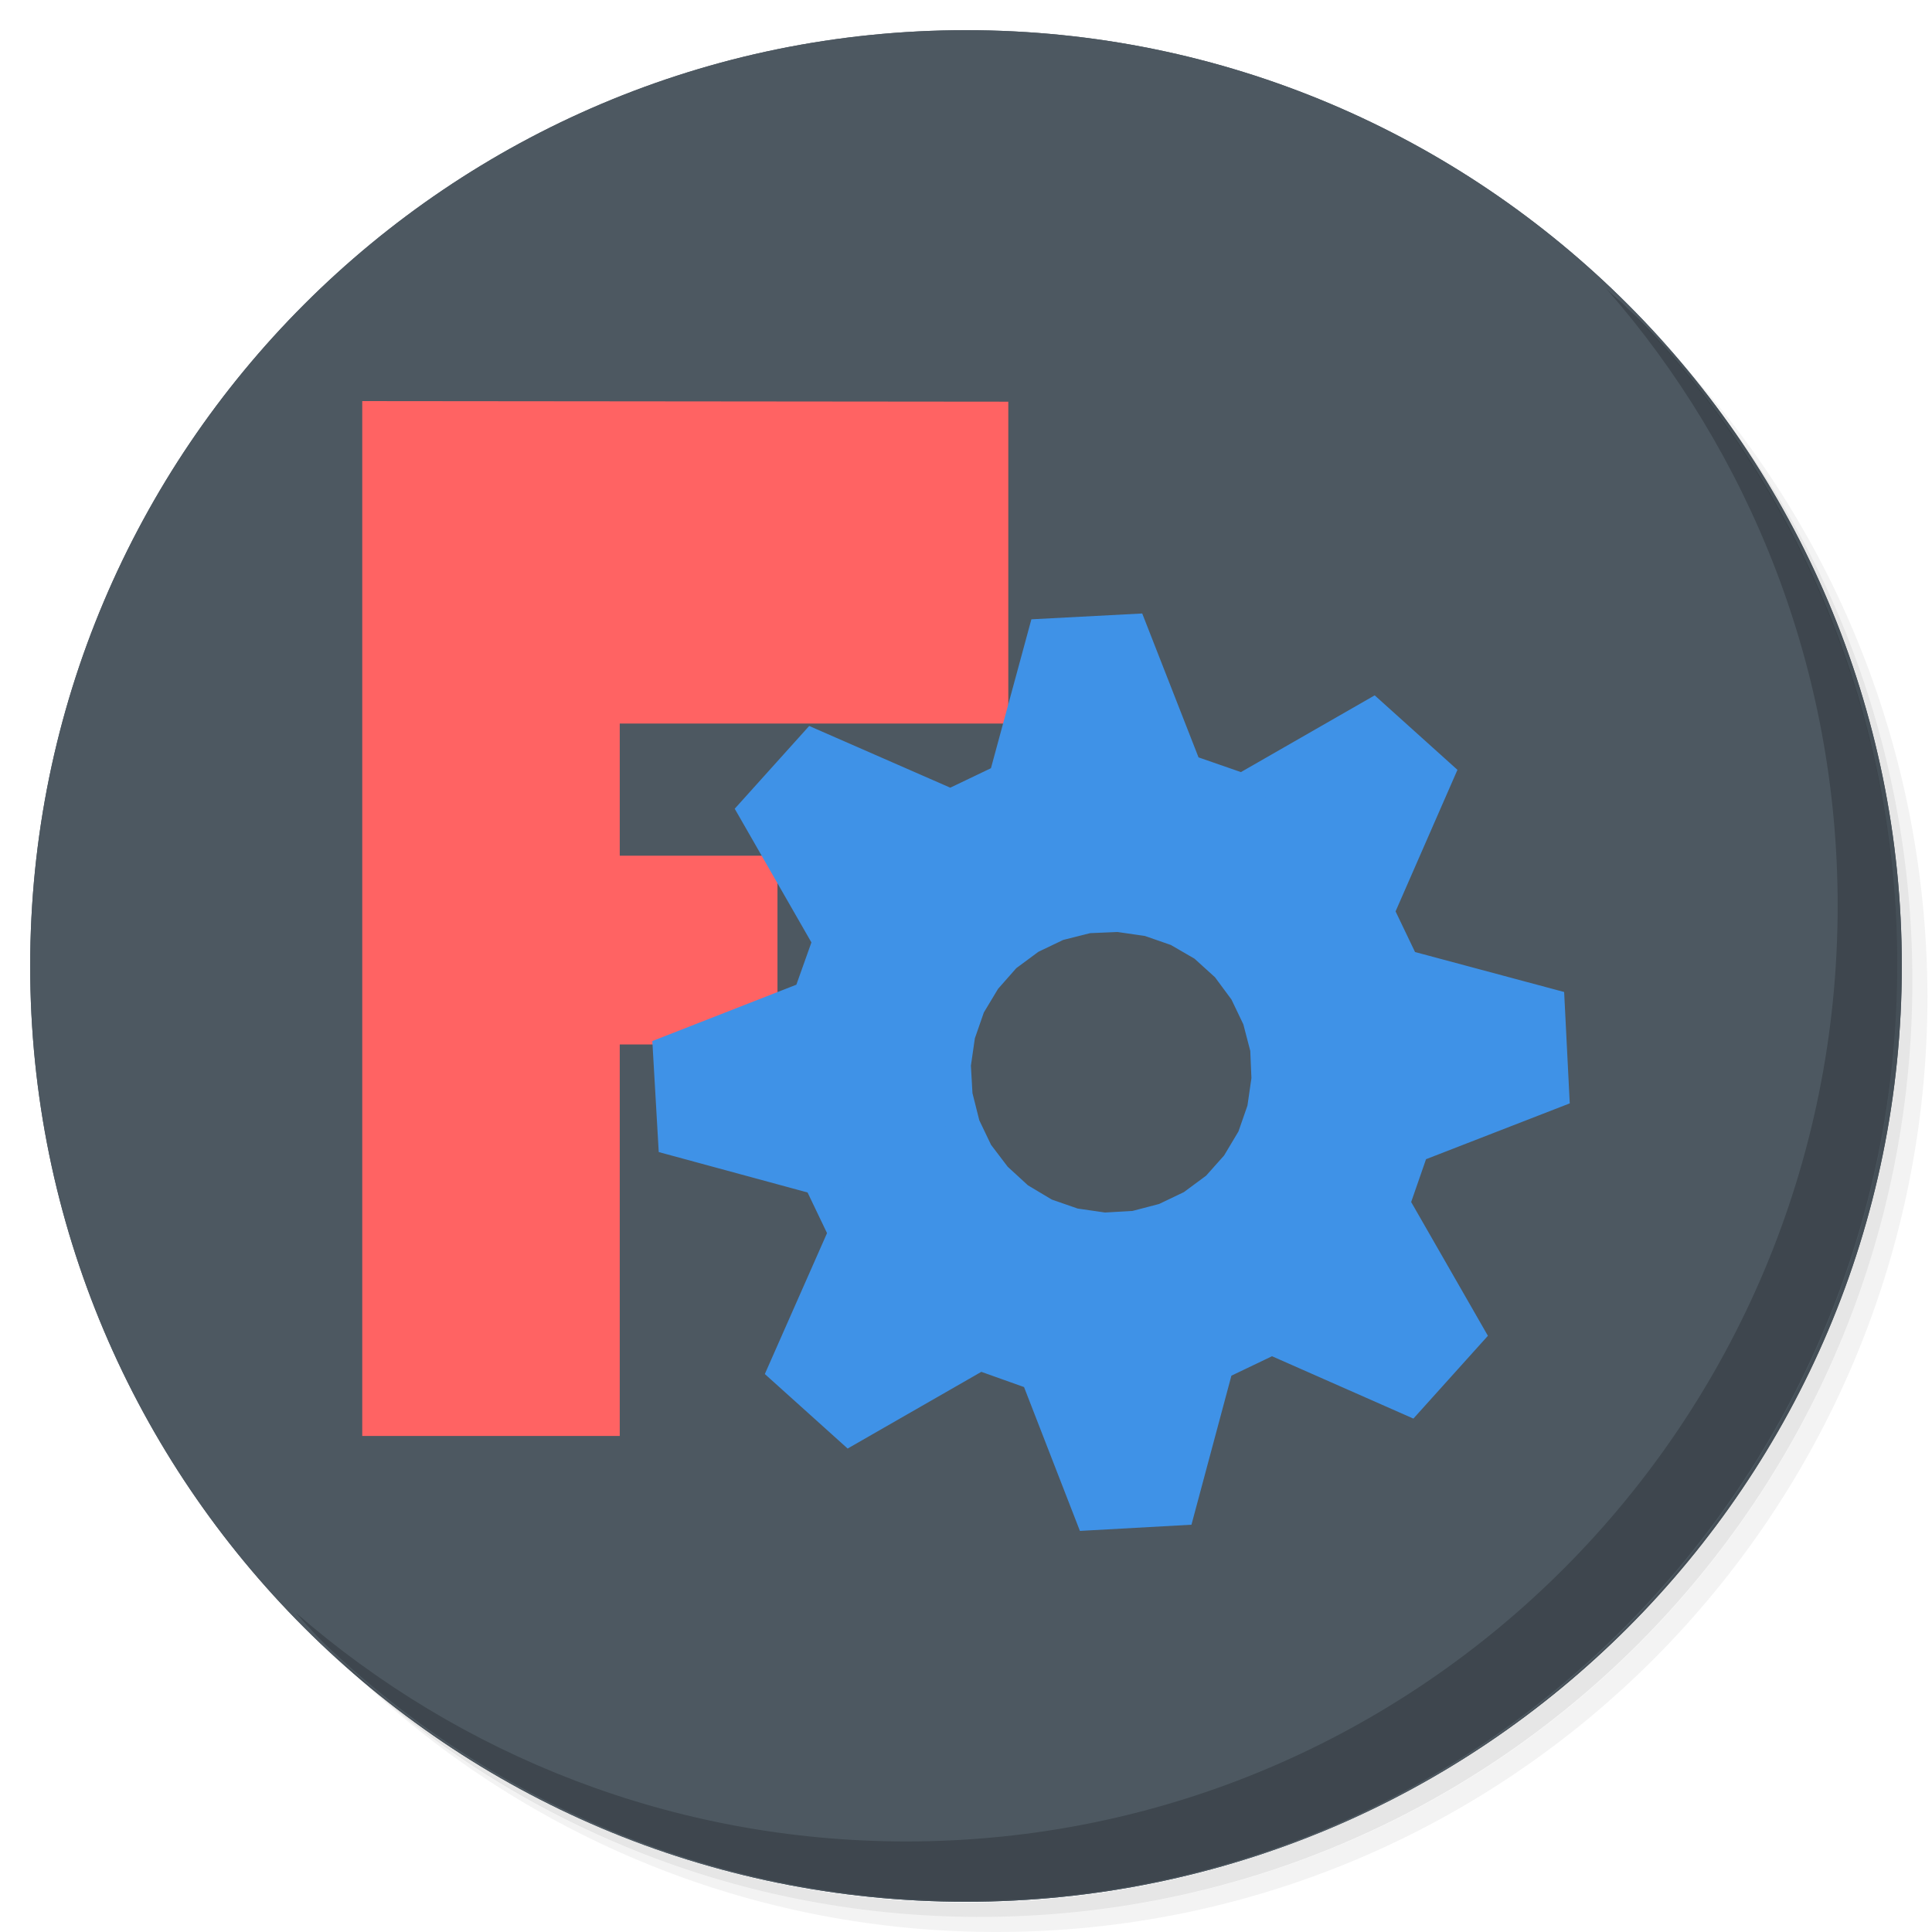
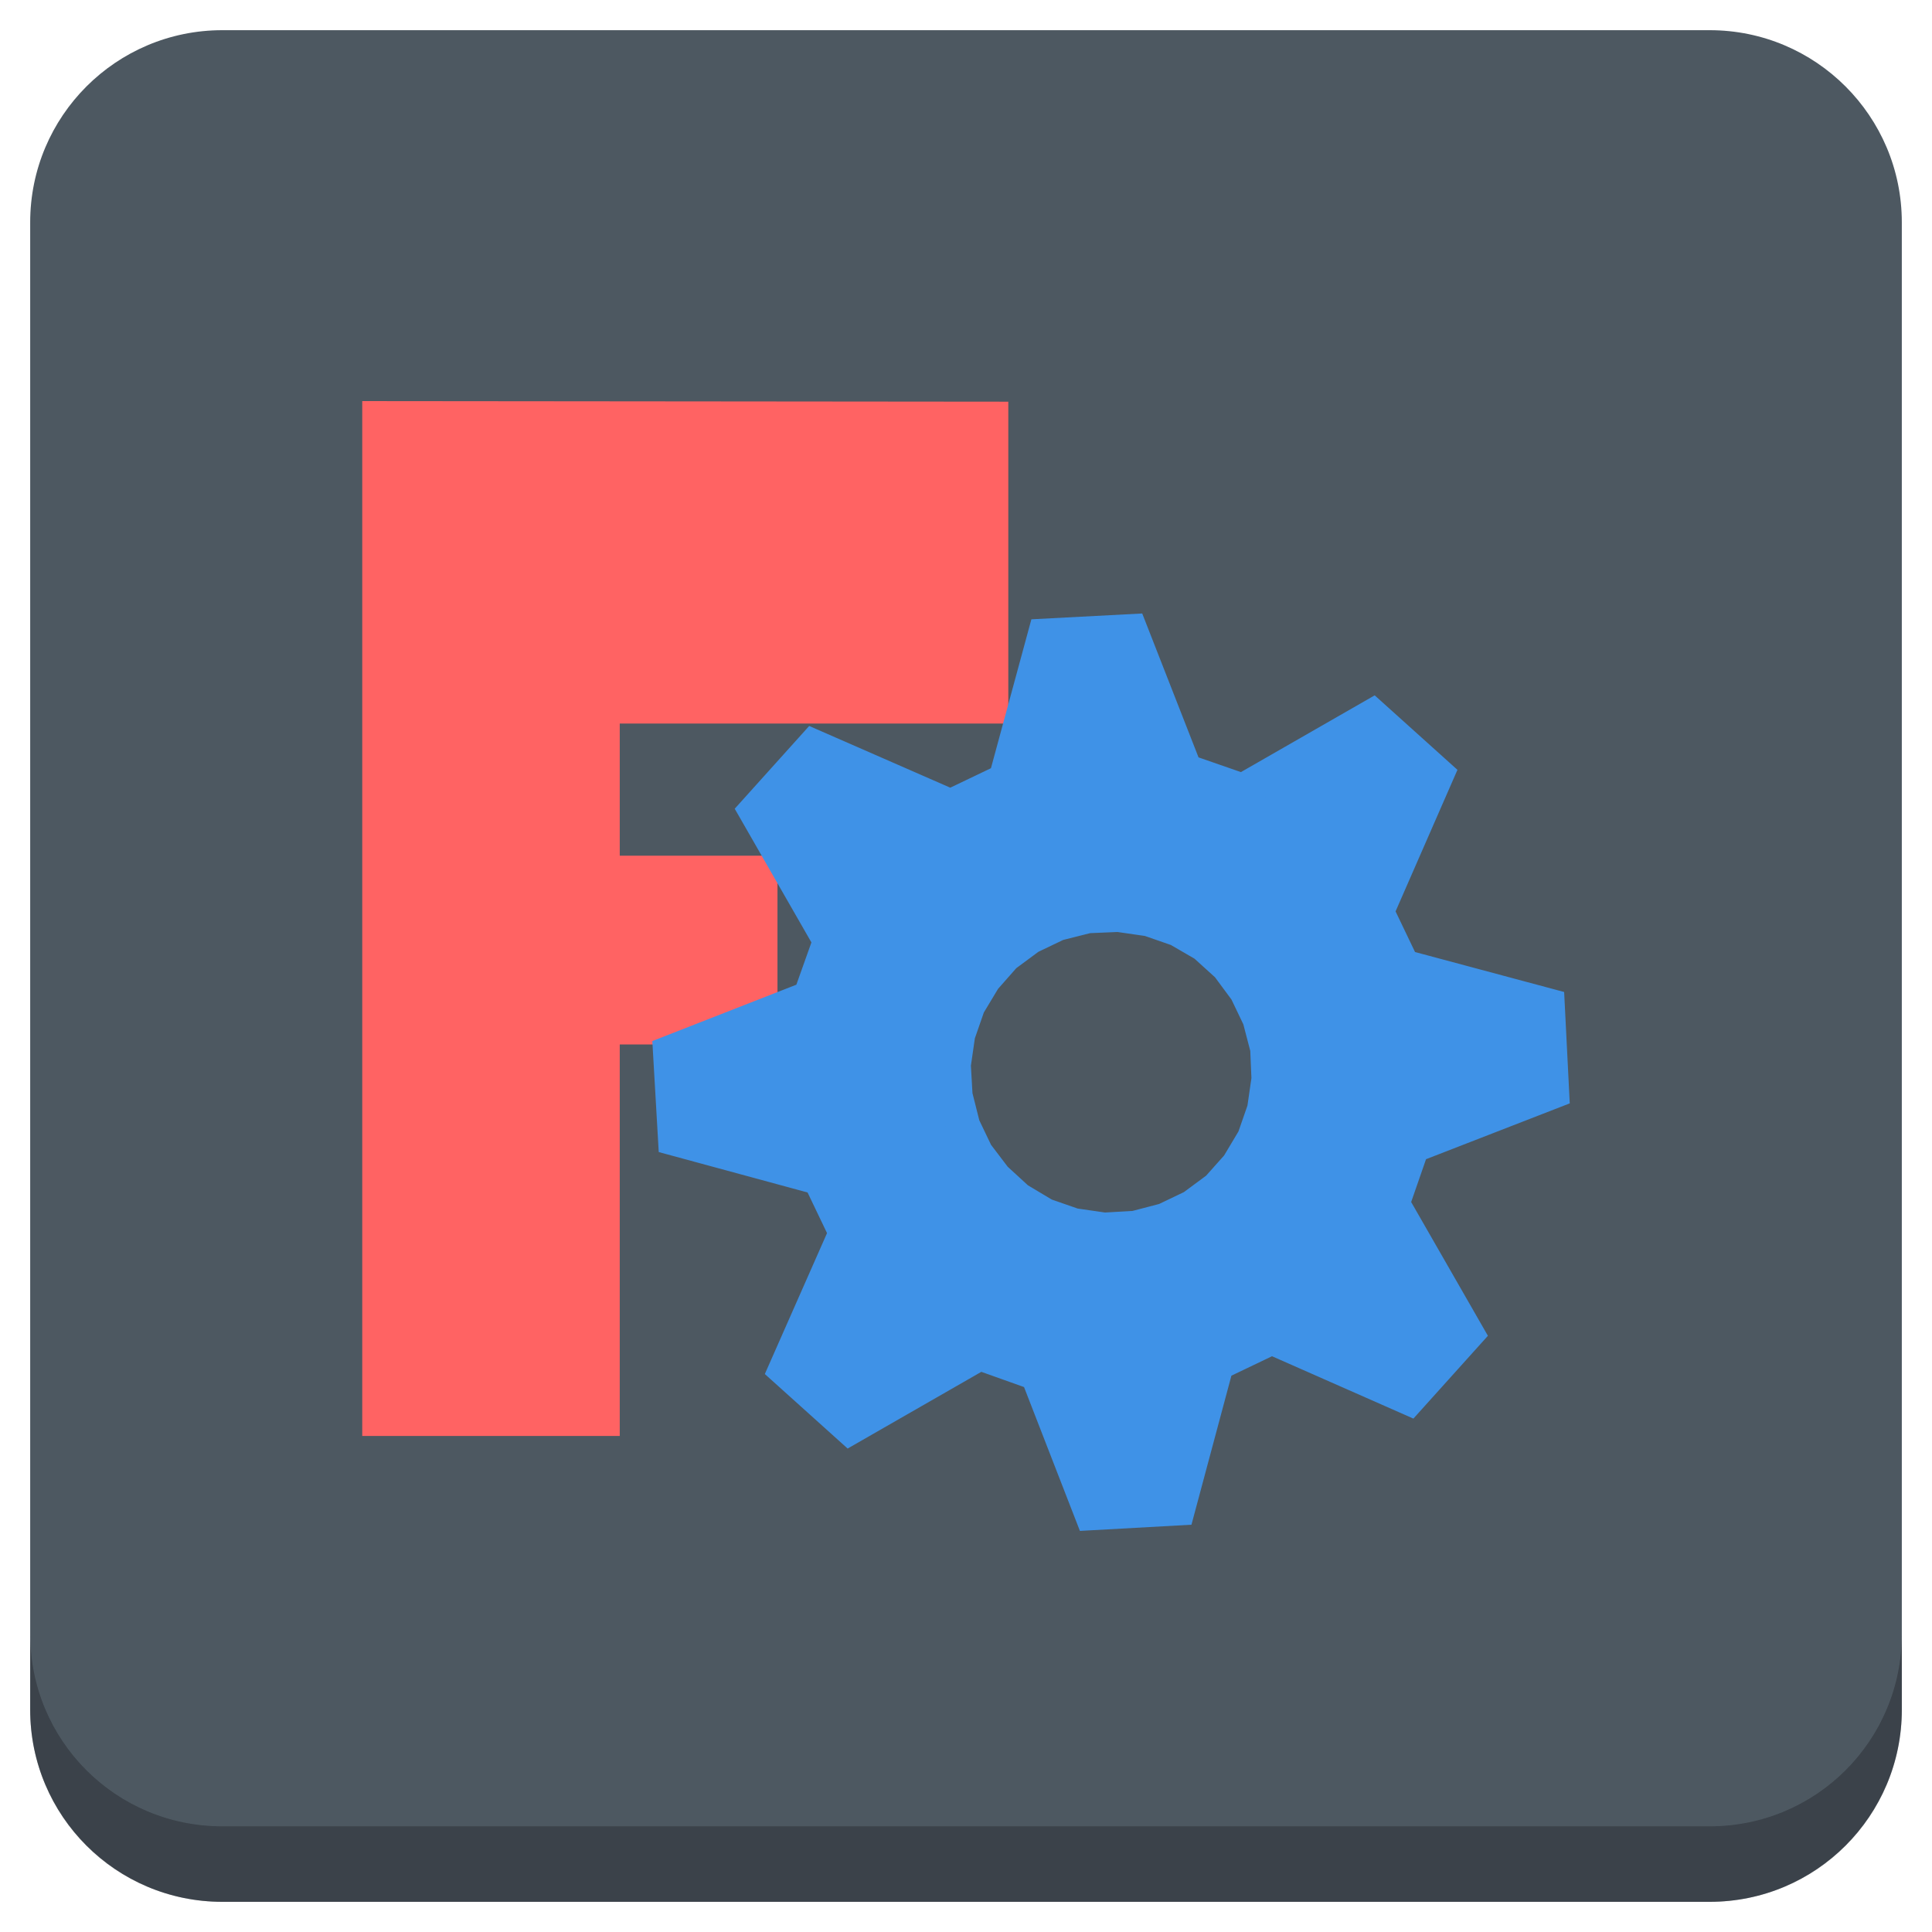
<svg xmlns="http://www.w3.org/2000/svg" xmlns:xlink="http://www.w3.org/1999/xlink" version="1.1" id="Layer_1" x="0px" y="0px" viewBox="0 0 256 256" enable-background="new 0 0 256 256" xml:space="preserve">
  <defs id="defs251">
    <clipPath id="b">
      <use width="100%" overflow="visible" xlink:href="#a" height="100%" id="use5" />
    </clipPath>
    <linearGradient x1="29.337" x2="81.837" y1="75.021" gradientUnits="userSpaceOnUse" y2="44.354" id="c">
      <stop id="stop10" offset="0" stop-opacity=".6" stop-color="#A52714" />
      <stop id="stop12" offset=".66" stop-opacity="0" stop-color="#A52714" />
    </linearGradient>
    <clipPath id="clipPath1232">
      <use width="100%" overflow="visible" xlink:href="#a" height="100%" id="use1230" />
    </clipPath>
    <clipPath id="clipPath1236">
      <use width="100%" overflow="visible" xlink:href="#a" height="100%" id="use1234" />
    </clipPath>
    <linearGradient x1="110.87" x2="52.538" y1="164.5" gradientUnits="userSpaceOnUse" y2="130.33" id="d">
      <stop id="stop23" offset="0" stop-opacity=".4" stop-color="#055524" />
      <stop id="stop25" offset=".33" stop-opacity="0" stop-color="#055524" />
    </linearGradient>
    <clipPath id="clipPath1244">
      <use width="100%" overflow="visible" xlink:href="#a" height="100%" id="use1242" />
    </clipPath>
    <clipPath id="clipPath1248">
      <use width="100%" overflow="visible" xlink:href="#a" height="100%" id="use1246" />
    </clipPath>
    <clipPath id="f">
      <use y="0" x="0" style="overflow:visible" id="use37" height="100%" xlink:href="#e" overflow="visible" width="100%" />
    </clipPath>
    <linearGradient x1="121.86" x2="136.55" y1="49.804" gradientUnits="userSpaceOnUse" y2="114.13" id="g">
      <stop id="stop42" offset="0" stop-opacity=".3" stop-color="#EA6100" />
      <stop id="stop44" offset=".66" stop-opacity="0" stop-color="#EA6100" />
    </linearGradient>
    <clipPath id="clipPath1258">
      <use width="100%" overflow="visible" xlink:href="#a" height="100%" id="use1256" />
    </clipPath>
    <clipPath id="clipPath1269">
      <use width="100%" overflow="visible" xlink:href="#a" height="100%" id="use1267" />
    </clipPath>
    <clipPath id="j">
      <use y="0" x="0" style="overflow:visible" id="use62" height="100%" xlink:href="#i" overflow="visible" width="100%" />
    </clipPath>
    <radialGradient id="l" gradientUnits="userSpaceOnUse" cy="55.948" cx="668.18" gradientTransform="translate(-576)" r="84.078">
      <stop stop-color="#3E2723" stop-opacity=".2" offset="0" id="stop73" />
      <stop stop-color="#3E2723" stop-opacity="0" offset="1" id="stop75" />
    </radialGradient>
    <clipPath id="clipPath1285">
      <use width="100%" overflow="visible" xlink:href="#a" height="100%" id="use1283" />
    </clipPath>
    <clipPath id="clipPath1289">
      <use width="100%" overflow="visible" xlink:href="#a" height="100%" id="use1287" />
    </clipPath>
    <clipPath id="n">
      <use y="0" x="0" style="overflow:visible" id="use83" height="100%" xlink:href="#m" overflow="visible" width="100%" />
    </clipPath>
    <radialGradient id="p" gradientUnits="userSpaceOnUse" cy="48.52" cx="597.88" gradientTransform="translate(-576)" r="78.044">
      <stop stop-color="#3E2723" stop-opacity=".2" offset="0" id="stop94" />
      <stop stop-color="#3E2723" stop-opacity="0" offset="1" id="stop96" />
    </radialGradient>
    <clipPath id="clipPath1305">
      <use width="100%" overflow="visible" xlink:href="#a" height="100%" id="use1303" />
    </clipPath>
    <radialGradient id="q" gradientUnits="userSpaceOnUse" cy="96.138" cx="671.84" gradientTransform="translate(-576)" r="87.87">
      <stop stop-color="#263238" stop-opacity=".2" offset="0" id="stop101" />
      <stop stop-color="#263238" stop-opacity="0" offset="1" id="stop103" />
    </radialGradient>
    <clipPath id="clipPath1312">
      <use width="100%" overflow="visible" xlink:href="#a" height="100%" id="use1310" />
    </clipPath>
    <clipPath id="clipPath1316">
      <use width="100%" overflow="visible" xlink:href="#a" height="100%" id="use1314" />
    </clipPath>
    <clipPath id="clipPath1320">
      <use width="100%" overflow="visible" xlink:href="#a" height="100%" id="use1318" />
    </clipPath>
    <clipPath id="clipPath1324">
      <use width="100%" overflow="visible" xlink:href="#a" height="100%" id="use1322" />
    </clipPath>
    <path d="m 8,184 h 83.77 l 38.88,-38.88 V 116 H 61.36 L 8,24.48 Z" id="e" />
    <path d="m 96,56 34.65,60 -38.88,68 H 184 V 56 Z" id="i" />
    <path d="M 21.97,8 V 48.34 L 61.36,116 96,56 h 88 V 8 Z" id="m" />
    <clipPath id="b-1">
      <use width="100%" overflow="visible" xlink:href="#a" height="100%" id="use5-7" />
    </clipPath>
    <clipPath id="clipPath1232-2">
      <use width="100%" overflow="visible" xlink:href="#a" height="100%" id="use1230-2" />
    </clipPath>
    <clipPath id="clipPath1236-6">
      <use width="100%" overflow="visible" xlink:href="#a" height="100%" id="use1234-1" />
    </clipPath>
    <clipPath id="clipPath1244-1">
      <use width="100%" overflow="visible" xlink:href="#a" height="100%" id="use1242-5" />
    </clipPath>
    <clipPath id="clipPath1248-9">
      <use width="100%" overflow="visible" xlink:href="#a" height="100%" id="use1246-4" />
    </clipPath>
    <clipPath id="f-9">
      <use y="0" x="0" style="overflow:visible" id="use37-0" height="100%" xlink:href="#e-8" overflow="visible" width="100%" />
    </clipPath>
    <clipPath id="clipPath1258-7">
      <use width="100%" overflow="visible" xlink:href="#a" height="100%" id="use1256-7" />
    </clipPath>
    <clipPath id="clipPath1269-1">
      <use width="100%" overflow="visible" xlink:href="#a" height="100%" id="use1267-1" />
    </clipPath>
    <clipPath id="j-5">
      <use y="0" x="0" style="overflow:visible" id="use62-9" height="100%" xlink:href="#i-5" overflow="visible" width="100%" />
    </clipPath>
    <radialGradient id="l-7" gradientUnits="userSpaceOnUse" cy="55.948" cx="668.18" gradientTransform="translate(-576)" r="84.078">
      <stop stop-color="#3E2723" stop-opacity=".2" offset="0" id="stop73-7" />
      <stop stop-color="#3E2723" stop-opacity="0" offset="1" id="stop75-6" />
    </radialGradient>
    <clipPath id="clipPath1285-7">
      <use width="100%" overflow="visible" xlink:href="#a" height="100%" id="use1283-3" />
    </clipPath>
    <clipPath id="clipPath1289-6">
      <use width="100%" overflow="visible" xlink:href="#a" height="100%" id="use1287-5" />
    </clipPath>
    <clipPath id="n-6">
      <use y="0" x="0" style="overflow:visible" id="use83-3" height="100%" xlink:href="#m-6" overflow="visible" width="100%" />
    </clipPath>
    <radialGradient id="p-9" gradientUnits="userSpaceOnUse" cy="48.52" cx="597.88" gradientTransform="translate(-576)" r="78.044">
      <stop stop-color="#3E2723" stop-opacity=".2" offset="0" id="stop94-4" />
      <stop stop-color="#3E2723" stop-opacity="0" offset="1" id="stop96-8" />
    </radialGradient>
    <clipPath id="clipPath1305-1">
      <use width="100%" overflow="visible" xlink:href="#a" height="100%" id="use1303-2" />
    </clipPath>
    <radialGradient id="q-9" gradientUnits="userSpaceOnUse" cy="96.138" cx="671.84" gradientTransform="translate(-576)" r="87.87">
      <stop stop-color="#263238" stop-opacity=".2" offset="0" id="stop101-3" />
      <stop stop-color="#263238" stop-opacity="0" offset="1" id="stop103-9" />
    </radialGradient>
    <clipPath id="clipPath1312-0">
      <use width="100%" overflow="visible" xlink:href="#a" height="100%" id="use1310-8" />
    </clipPath>
    <clipPath id="clipPath1316-8">
      <use width="100%" overflow="visible" xlink:href="#a" height="100%" id="use1314-5" />
    </clipPath>
    <clipPath id="clipPath1320-0">
      <use width="100%" overflow="visible" xlink:href="#a" height="100%" id="use1318-9" />
    </clipPath>
    <clipPath id="clipPath1324-6">
      <use width="100%" overflow="visible" xlink:href="#a" height="100%" id="use1322-3" />
    </clipPath>
    <path d="m 8,184 h 83.77 l 38.88,-38.88 V 116 H 61.36 L 8,24.48 Z" id="e-8" />
    <path d="m 96,56 34.65,60 -38.88,68 H 184 V 56 Z" id="i-5" />
    <path d="M 21.97,8 V 48.34 L 61.36,116 96,56 h 88 V 8 Z" id="m-6" />
    <radialGradient id="r" gradientUnits="userSpaceOnUse" cy="32.014" cx="34.286" gradientTransform="translate(-23.07961,-106.2699)" r="176.75">
      <stop stop-color="#fff" stop-opacity=".1" offset="0" id="stop130" />
      <stop stop-color="#fff" stop-opacity="0" offset="1" id="stop132" />
    </radialGradient>
    <clipPath id="b-0">
      <use y="0" x="0" style="overflow:visible" width="100%" overflow="visible" xlink:href="#a" height="100%" id="use5-5" />
    </clipPath>
    <clipPath id="clipPath963">
      <use y="0" x="0" style="overflow:visible" width="100%" overflow="visible" xlink:href="#a" height="100%" id="use961" />
    </clipPath>
    <clipPath id="clipPath967">
      <use y="0" x="0" style="overflow:visible" width="100%" overflow="visible" xlink:href="#a" height="100%" id="use965" />
    </clipPath>
    <radialGradient id="q-94" gradientUnits="userSpaceOnUse" cy="96.138" cx="671.84" gradientTransform="translate(-576)" r="87.87">
      <stop stop-color="#263238" stop-opacity=".2" offset="0" id="stop101-6" />
      <stop stop-color="#263238" stop-opacity="0" offset="1" id="stop103-92" />
    </radialGradient>
    <clipPath id="clipPath974">
      <use y="0" x="0" style="overflow:visible" width="100%" overflow="visible" xlink:href="#a" height="100%" id="use972" />
    </clipPath>
    <radialGradient id="p-2" gradientUnits="userSpaceOnUse" cy="48.52" cx="597.88" gradientTransform="translate(-576)" r="78.044">
      <stop stop-color="#3E2723" stop-opacity=".2" offset="0" id="stop94-47" />
      <stop stop-color="#3E2723" stop-opacity="0" offset="1" id="stop96-7" />
    </radialGradient>
    <clipPath id="clipPath981">
      <use y="0" x="0" style="overflow:visible" width="100%" overflow="visible" xlink:href="#a" height="100%" id="use979" />
    </clipPath>
    <clipPath id="clipPath985">
      <use y="0" x="0" style="overflow:visible" width="100%" overflow="visible" xlink:href="#a" height="100%" id="use983" />
    </clipPath>
    <clipPath id="n-5">
      <use width="100%" overflow="visible" xlink:href="#m-0" height="100%" id="use83-4" style="overflow:visible" x="0" y="0" />
    </clipPath>
    <radialGradient id="l-2" gradientUnits="userSpaceOnUse" cy="55.948" cx="668.18" gradientTransform="translate(-576)" r="84.078">
      <stop stop-color="#3E2723" stop-opacity=".2" offset="0" id="stop73-8" />
      <stop stop-color="#3E2723" stop-opacity="0" offset="1" id="stop75-9" />
    </radialGradient>
    <clipPath id="clipPath997">
      <use y="0" x="0" style="overflow:visible" width="100%" overflow="visible" xlink:href="#a" height="100%" id="use995" />
    </clipPath>
    <clipPath id="clipPath1001">
      <use y="0" x="0" style="overflow:visible" width="100%" overflow="visible" xlink:href="#a" height="100%" id="use999" />
    </clipPath>
    <clipPath id="j-3">
      <use width="100%" overflow="visible" xlink:href="#i-1" height="100%" id="use62-6" style="overflow:visible" x="0" y="0" />
    </clipPath>
    <clipPath id="clipPath1010">
      <use y="0" x="0" style="overflow:visible" width="100%" overflow="visible" xlink:href="#a" height="100%" id="use1008" />
    </clipPath>
    <clipPath id="clipPath1017">
      <use y="0" x="0" style="overflow:visible" width="100%" overflow="visible" xlink:href="#a" height="100%" id="use1015" />
    </clipPath>
    <clipPath id="f-0">
      <use width="100%" overflow="visible" xlink:href="#e-1" height="100%" id="use37-5" style="overflow:visible" x="0" y="0" />
    </clipPath>
    <clipPath id="clipPath1029">
      <use y="0" x="0" style="overflow:visible" width="100%" overflow="visible" xlink:href="#a" height="100%" id="use1027" />
    </clipPath>
    <clipPath id="clipPath1033">
      <use y="0" x="0" style="overflow:visible" width="100%" overflow="visible" xlink:href="#a" height="100%" id="use1031" />
    </clipPath>
    <clipPath id="clipPath1043">
      <use y="0" x="0" style="overflow:visible" width="100%" overflow="visible" xlink:href="#a" height="100%" id="use1041" />
    </clipPath>
    <clipPath id="clipPath1047">
      <use y="0" x="0" style="overflow:visible" width="100%" overflow="visible" xlink:href="#a" height="100%" id="use1045" />
    </clipPath>
    <path id="e-1" d="m 8,184 h 83.77 l 38.88,-38.88 V 116 H 61.36 L 8,24.48 Z" />
    <path id="i-1" d="m 96,56 34.65,60 -38.88,68 H 184 V 56 Z" />
    <path id="m-0" d="M 21.97,8 V 48.34 L 61.36,116 96,56 h 88 V 8 Z" />
    <circle r="88" cx="96" cy="96" id="a" />
    <path d="m8 184h83.77l38.88-38.88v-29.12h-69.29l-53.36-91.52z" id="e-6" />
    <path d="m96 56l34.65 60-38.88 68h92.23v-128z" id="i-2" />
    <path d="m21.97 8v40.34l39.39 67.66 34.64-60h88v-48z" id="m-8" />
    <defs id="defs1820">
      <path d="M 21.97,8 V 48.34 L 61.36,116 96,56 h 88 V 8 Z" id="path1928" />
    </defs>
    <clipPath id="n-7">
      <use id="use1822" height="100%" xlink:href="#m-8" overflow="visible" width="100%" style="overflow:visible" x="0" y="0" />
    </clipPath>
    <defs id="defs1799">
      <path d="m 96,56 34.65,60 -38.88,68 H 184 V 56 Z" id="path1918" />
    </defs>
    <clipPath id="j-6">
      <use id="use1801" height="100%" xlink:href="#i-2" overflow="visible" width="100%" style="overflow:visible" x="0" y="0" />
    </clipPath>
    <defs id="defs1774">
      <path d="m 8,184 h 83.77 l 38.88,-38.88 V 116 H 61.36 L 8,24.48 Z" id="path1902" />
    </defs>
    <clipPath id="f-06">
      <use id="use1776" height="100%" xlink:href="#e-6" overflow="visible" width="100%" style="overflow:visible" x="0" y="0" />
    </clipPath>
    <linearGradient x1="110.87" x2="52.538" y1="164.5" gradientUnits="userSpaceOnUse" y2="130.33" id="linearGradient1897">
      <stop id="stop1762" offset="0" stop-opacity=".4" stop-color="#055524" />
      <stop id="stop1764" offset=".33" stop-opacity="0" stop-color="#055524" />
    </linearGradient>
    <linearGradient x1="29.337" x2="81.837" y1="75.021" gradientUnits="userSpaceOnUse" y2="44.354" id="linearGradient1889">
      <stop id="stop1749" offset="0" stop-opacity=".6" stop-color="#A52714" />
      <stop id="stop1751" offset=".66" stop-opacity="0" stop-color="#A52714" />
    </linearGradient>
    <linearGradient id="linearGradient1910" y2="114.13" gradientUnits="userSpaceOnUse" y1="49.804" x2="136.55" x1="121.86">
      <stop stop-color="#EA6100" stop-opacity=".3" offset="0" id="stop1781" />
      <stop stop-color="#EA6100" stop-opacity="0" offset=".66" id="stop1783" />
    </linearGradient>
    <clipPath id="b-3">
      <use y="0" x="0" style="overflow:visible" width="100%" overflow="visible" xlink:href="#a" height="100%" id="use5-1" />
    </clipPath>
    <clipPath id="clipPath1024">
      <use y="0" x="0" style="overflow:visible" width="100%" overflow="visible" xlink:href="#a" height="100%" id="use1022" />
    </clipPath>
    <clipPath id="clipPath1028">
      <use y="0" x="0" style="overflow:visible" width="100%" overflow="visible" xlink:href="#a" height="100%" id="use1026" />
    </clipPath>
    <clipPath id="clipPath1035">
      <use y="0" x="0" style="overflow:visible" width="100%" overflow="visible" xlink:href="#a" height="100%" id="use1033" />
    </clipPath>
    <clipPath id="clipPath1039">
      <use y="0" x="0" style="overflow:visible" width="100%" overflow="visible" xlink:href="#a" height="100%" id="use1037" />
    </clipPath>
    <clipPath id="f-6">
      <use y="0" x="0" style="overflow:visible" id="use37-8" height="100%" xlink:href="#e-61" overflow="visible" width="100%" />
    </clipPath>
    <clipPath id="clipPath1048">
      <use y="0" x="0" style="overflow:visible" width="100%" overflow="visible" xlink:href="#a" height="100%" id="use1046" />
    </clipPath>
    <clipPath id="clipPath1058">
      <use y="0" x="0" style="overflow:visible" width="100%" overflow="visible" xlink:href="#a" height="100%" id="use1056" />
    </clipPath>
    <clipPath id="j-66">
      <use y="0" x="0" style="overflow:visible" id="use62-4" height="100%" xlink:href="#i-59" overflow="visible" width="100%" />
    </clipPath>
    <radialGradient id="l-9" gradientUnits="userSpaceOnUse" cy="55.948" cx="668.18" gradientTransform="translate(-576)" r="84.078">
      <stop stop-color="#3E2723" stop-opacity=".2" offset="0" id="stop73-5" />
      <stop stop-color="#3E2723" stop-opacity="0" offset="1" id="stop75-0" />
    </radialGradient>
    <clipPath id="clipPath1073">
      <use y="0" x="0" style="overflow:visible" width="100%" overflow="visible" xlink:href="#a" height="100%" id="use1071" />
    </clipPath>
    <clipPath id="clipPath1077">
      <use y="0" x="0" style="overflow:visible" width="100%" overflow="visible" xlink:href="#a" height="100%" id="use1075" />
    </clipPath>
    <clipPath id="n-4">
      <use y="0" x="0" style="overflow:visible" id="use83-8" height="100%" xlink:href="#m-4" overflow="visible" width="100%" />
    </clipPath>
    <radialGradient id="p-7" gradientUnits="userSpaceOnUse" cy="48.52" cx="597.88" gradientTransform="translate(-576)" r="78.044">
      <stop stop-color="#3E2723" stop-opacity=".2" offset="0" id="stop94-1" />
      <stop stop-color="#3E2723" stop-opacity="0" offset="1" id="stop96-72" />
    </radialGradient>
    <clipPath id="clipPath1092">
      <use y="0" x="0" style="overflow:visible" width="100%" overflow="visible" xlink:href="#a" height="100%" id="use1090" />
    </clipPath>
    <radialGradient id="q-7" gradientUnits="userSpaceOnUse" cy="96.138" cx="671.84" gradientTransform="translate(-576)" r="87.87">
      <stop stop-color="#263238" stop-opacity=".2" offset="0" id="stop101-2" />
      <stop stop-color="#263238" stop-opacity="0" offset="1" id="stop103-2" />
    </radialGradient>
    <clipPath id="clipPath1099">
      <use y="0" x="0" style="overflow:visible" width="100%" overflow="visible" xlink:href="#a" height="100%" id="use1097" />
    </clipPath>
    <clipPath id="clipPath1103">
      <use y="0" x="0" style="overflow:visible" width="100%" overflow="visible" xlink:href="#a" height="100%" id="use1101" />
    </clipPath>
    <clipPath id="clipPath1107">
      <use y="0" x="0" style="overflow:visible" width="100%" overflow="visible" xlink:href="#a" height="100%" id="use1105" />
    </clipPath>
    <clipPath id="clipPath1111">
      <use y="0" x="0" style="overflow:visible" width="100%" overflow="visible" xlink:href="#a" height="100%" id="use1109" />
    </clipPath>
    <radialGradient id="r-6" gradientUnits="userSpaceOnUse" cy="32.014" cx="34.286" gradientTransform="translate(-7,-7)" r="176.75">
      <stop stop-color="#fff" stop-opacity=".1" offset="0" id="stop130-1" />
      <stop stop-color="#fff" stop-opacity="0" offset="1" id="stop132-0" />
    </radialGradient>
    <path d="m 8,184 h 83.77 l 38.88,-38.88 V 116 H 61.36 L 8,24.48 Z" id="e-61" />
    <path d="m 96,56 34.65,60 -38.88,68 H 184 V 56 Z" id="i-59" />
    <path d="M 21.97,8 V 48.34 L 61.36,116 96,56 h 88 V 8 Z" id="m-4" />
    <clipPath id="b-9">
      <use y="0" x="0" style="overflow:visible" width="100%" overflow="visible" xlink:href="#a" height="100%" id="use5-0" />
    </clipPath>
    <clipPath id="clipPath1024-7">
      <use y="0" x="0" style="overflow:visible" width="100%" overflow="visible" xlink:href="#a" height="100%" id="use1022-7" />
    </clipPath>
    <clipPath id="clipPath1028-1">
      <use y="0" x="0" style="overflow:visible" width="100%" overflow="visible" xlink:href="#a" height="100%" id="use1026-1" />
    </clipPath>
    <clipPath id="clipPath1035-7">
      <use y="0" x="0" style="overflow:visible" width="100%" overflow="visible" xlink:href="#a" height="100%" id="use1033-7" />
    </clipPath>
    <clipPath id="clipPath1039-6">
      <use y="0" x="0" style="overflow:visible" width="100%" overflow="visible" xlink:href="#a" height="100%" id="use1037-7" />
    </clipPath>
    <clipPath id="f-3">
      <use y="0" x="0" style="overflow:visible" id="use37-6" height="100%" xlink:href="#e-9" overflow="visible" width="100%" />
    </clipPath>
    <clipPath id="clipPath1048-3">
      <use y="0" x="0" style="overflow:visible" width="100%" overflow="visible" xlink:href="#a" height="100%" id="use1046-9" />
    </clipPath>
    <clipPath id="clipPath1058-4">
      <use y="0" x="0" style="overflow:visible" width="100%" overflow="visible" xlink:href="#a" height="100%" id="use1056-8" />
    </clipPath>
    <clipPath id="j-1">
      <use y="0" x="0" style="overflow:visible" id="use62-2" height="100%" xlink:href="#i-6" overflow="visible" width="100%" />
    </clipPath>
    <radialGradient id="l-93" gradientUnits="userSpaceOnUse" cy="55.948" cx="668.18" gradientTransform="translate(-576)" r="84.078">
      <stop stop-color="#3E2723" stop-opacity=".2" offset="0" id="stop73-9" />
      <stop stop-color="#3E2723" stop-opacity="0" offset="1" id="stop75-08" />
    </radialGradient>
    <clipPath id="clipPath1073-8">
      <use y="0" x="0" style="overflow:visible" width="100%" overflow="visible" xlink:href="#a" height="100%" id="use1071-5" />
    </clipPath>
    <clipPath id="clipPath1077-0">
      <use y="0" x="0" style="overflow:visible" width="100%" overflow="visible" xlink:href="#a" height="100%" id="use1075-9" />
    </clipPath>
    <clipPath id="n-63">
      <use y="0" x="0" style="overflow:visible" id="use83-85" height="100%" xlink:href="#m-2" overflow="visible" width="100%" />
    </clipPath>
    <radialGradient id="p-6" gradientUnits="userSpaceOnUse" cy="48.52" cx="597.88" gradientTransform="translate(-576)" r="78.044">
      <stop stop-color="#3E2723" stop-opacity=".2" offset="0" id="stop94-11" />
      <stop stop-color="#3E2723" stop-opacity="0" offset="1" id="stop96-5" />
    </radialGradient>
    <clipPath id="clipPath1092-9">
      <use y="0" x="0" style="overflow:visible" width="100%" overflow="visible" xlink:href="#a" height="100%" id="use1090-8" />
    </clipPath>
    <radialGradient id="q-4" gradientUnits="userSpaceOnUse" cy="96.138" cx="671.84" gradientTransform="translate(-576)" r="87.87">
      <stop stop-color="#263238" stop-opacity=".2" offset="0" id="stop101-8" />
      <stop stop-color="#263238" stop-opacity="0" offset="1" id="stop103-1" />
    </radialGradient>
    <clipPath id="clipPath1099-0">
      <use y="0" x="0" style="overflow:visible" width="100%" overflow="visible" xlink:href="#a" height="100%" id="use1097-3" />
    </clipPath>
    <clipPath id="clipPath1103-0">
      <use y="0" x="0" style="overflow:visible" width="100%" overflow="visible" xlink:href="#a" height="100%" id="use1101-4" />
    </clipPath>
    <clipPath id="clipPath1107-4">
      <use y="0" x="0" style="overflow:visible" width="100%" overflow="visible" xlink:href="#a" height="100%" id="use1105-4" />
    </clipPath>
    <clipPath id="clipPath1111-4">
      <use y="0" x="0" style="overflow:visible" width="100%" overflow="visible" xlink:href="#a" height="100%" id="use1109-7" />
    </clipPath>
    <radialGradient id="r-63" gradientUnits="userSpaceOnUse" cy="32.014" cx="34.286" gradientTransform="translate(-7,-7)" r="176.75">
      <stop stop-color="#fff" stop-opacity=".1" offset="0" id="stop130-17" />
      <stop stop-color="#fff" stop-opacity="0" offset="1" id="stop132-5" />
    </radialGradient>
    <path d="m 8,184 h 83.77 l 38.88,-38.88 V 116 H 61.36 L 8,24.48 Z" id="e-9" />
    <path d="m 96,56 34.65,60 -38.88,68 H 184 V 56 Z" id="i-6" />
    <path d="M 21.97,8 V 48.34 L 61.36,116 96,56 h 88 V 8 Z" id="m-2" />
    <linearGradient id="linearGradient3682">
      <stop style="stop-color:#ff6d0f;stop-opacity:1;" offset="0" id="stop3684" />
      <stop style="stop-color:#ff1000;stop-opacity:1;" offset="1" id="stop3686" />
    </linearGradient>
    <linearGradient id="linearGradient3864">
      <stop id="stop3866" offset="0" style="stop-color:#71b2f8;stop-opacity:1;" />
      <stop id="stop3868" offset="1" style="stop-color:#002795;stop-opacity:1;" />
    </linearGradient>
  </defs>
-   <g id="layer3" style="display:none">
-     <rect style="display:none;fill:#4d5861;fill-opacity:1;stroke-width:1.418" id="rect1101" width="248" height="248" x="4" y="4" ry="25.456" />
+   <g id="layer3" style="display:inline">
+     <rect style="display:inline;fill:#4d5861;fill-opacity:1;stroke-width:1.418" id="rect1101" width="248" height="248" x="4" y="4" ry="25.456" />
  </g>
-   <g id="layer5" style="display:none">
-     <path style="display:none;opacity:0.5;fill:#17171d;fill-opacity:0.392;stroke-width:1.418" d="m 4,216.545 v 10 C 4,240.647 15.353,252 29.455,252 H 226.545 C 240.647,252 252,240.647 252,226.545 v -10 C 252,230.647 240.647,242 226.545,242 H 29.455 C 15.353,242 4,230.647 4,216.545 Z" id="rect1101-3" />
+   <g id="layer5" style="display:inline">
+     <path style="display:inline;opacity:0.5;fill:#17171d;fill-opacity:0.392;stroke-width:1.418" d="m 4,216.545 v 10 C 4,240.647 15.353,252 29.455,252 H 226.545 C 240.647,252 252,240.647 252,226.545 v -10 C 252,230.647 240.647,242 226.545,242 H 29.455 C 15.353,242 4,230.647 4,216.545 Z" id="rect1101-3" />
    <path style="display:inline;opacity:0.5;fill:#17171d;fill-opacity:0.392;stroke-width:1.418" d="m 4,216.545 v 10 C 4,240.647 15.353,252 29.455,252 H 226.545 C 240.647,252 252,240.647 252,226.545 v -10 C 252,230.647 240.647,242 226.545,242 H 29.455 C 15.353,242 4,230.647 4,216.545 Z" id="rect1101-3-3" />
  </g>
-   <g id="layer2" style="display:inline">
-     <circle style="display:inline;fill:#4d5861;fill-opacity:1;stroke:none;stroke-width:2.74;stroke-miterlimit:4;stroke-dasharray:none;stroke-opacity:1" id="path1090" cx="128" cy="128" r="124" />
+   <g id="layer2" style="display:none">
+     <circle style="display:none;fill:#4d5861;fill-opacity:1;stroke:none;stroke-width:2.74;stroke-miterlimit:4;stroke-dasharray:none;stroke-opacity:1" id="path1090" cx="128" cy="128" r="124" />
    <circle style="display:inline;fill:#4d5861;fill-opacity:1;stroke:none;stroke-width:2.74;stroke-miterlimit:4;stroke-dasharray:none;stroke-opacity:1" id="path1090-3" cx="128" cy="128" r="124" />
  </g>
  <g id="layer1" style="display:inline">
    <path style="display:inline;overflow:visible;visibility:visible;opacity:1;fill:#ff6363;fill-opacity:1;fill-rule:evenodd;stroke:#ff6363;stroke-width:4.562;stroke-linecap:butt;stroke-linejoin:miter;stroke-miterlimit:4;stroke-dasharray:none;stroke-dashoffset:0;stroke-opacity:1;marker:none;marker-start:none;marker-mid:none;marker-end:none;enable-background:accumulate" d="m 50.281,55.429 v 132.565 h 29.558 v -51.876 h 20.9 V 115.666 H 79.839 V 93.591 h 51.486 V 55.504 Z" id="rect3663-6" />
    <path style="display:inline;overflow:visible;visibility:visible;opacity:1;fill:#3f92e7;fill-opacity:1;fill-rule:evenodd;stroke:#3f92e7;stroke-width:4.562;stroke-linecap:butt;stroke-linejoin:miter;stroke-miterlimit:4;stroke-dasharray:none;stroke-dashoffset:0;stroke-opacity:1;marker:none;marker-start:none;marker-mid:none;marker-end:none;enable-background:accumulate" d="m 181.856,94.938 -17.193,9.864 -7.592,-2.635 -7.244,-18.513 -11.395,0.599 -5.198,19.144 -7.274,3.483 -18.143,-7.937 -7.663,8.516 9.864,17.193 -2.696,7.57 -18.513,7.244 0.66,11.417 19.144,5.198 3.483,7.274 -7.998,18.121 8.516,7.663 17.193,-9.864 7.631,2.718 7.183,18.491 11.478,-0.637 5.137,-19.166 7.274,-3.483 18.182,8.02 7.663,-8.516 -9.864,-17.193 2.657,-7.653 18.491,-7.183 -0.577,-11.456 -19.166,-5.137 -3.484,-7.274 7.959,-18.204 z m -25.751,28.195 3.529,2.048 3.058,2.772 2.448,3.309 1.761,3.679 1.035,3.966 0.172,4.064 -0.587,4.063 -1.34,3.857 -2.131,3.568 -2.689,3.019 -3.309,2.448 -3.679,1.761 -3.966,1.035 -4.086,0.232 -4.063,-0.587 -3.857,-1.34 -3.568,-2.131 -2.997,-2.75 -2.47,-3.248 -1.761,-3.679 -1.013,-4.026 -0.232,-4.086 0.587,-4.063 1.34,-3.857 2.109,-3.507 2.712,-3.08 3.309,-2.448 3.679,-1.761 4.026,-1.013 4.064,-0.172 4.063,0.587 z" id="path3659-2" />
  </g>
-   <g id="layer6" style="display:inline">
+   <g id="layer6" style="display:none">
    <g id="g2548" style="display:inline" transform="translate(-2.960187,1.58543)">
      <path d="m 256.36,128.415 c 0,-33.9 -13.5,-64.5 -35.4,-86.9 -0.4,-0.3 -0.7,-0.7 -1.1,-1 21.3,22.3 34.5,52.6 34.5,86 0,68.5 -55.2,124 -123.4,124 -32.9,0 -62.9,-13 -85,-34.1 0.3,0.3 0.6,0.6 0.9,0.9 22.2,21.7 52.6,35.1 86,35.1 68.2,0 123.5,-55.5 123.5,-124 z" id="path238" style="display:inline;opacity:0.1" />
      <path d="m 219.86,40.415 c -0.7,-0.6 -1.4,-1.3 -2,-1.9 -0.7,-0.6 -1.4,-1.2 -2.1,-1.9 19.1,21.8 30.7,50.5 30.7,81.8 0,68.5 -55.2,124 -123.4,124 -30.9,0 -59.2,-11.4 -80.9,-30.3 0.6,0.7 1.2,1.4 1.9,2.1 0.6,0.7 1.3,1.4 1.9,2 22.1,21.1 52.1,34.1 85,34.1 68.2,0 123.4,-55.5 123.4,-124 0,-33.3 -13.1,-63.6 -34.5,-85.9 z" id="path240" style="display:inline;opacity:0.2" />
      <path d="m 220.96,41.515 c 21.9,22.4 35.4,53.1 35.4,86.9 0,68.5 -55.2,124 -123.4,124 -33.5,0 -63.8,-13.4 -86,-35.1 22.4,22.9 53.6,37.1 88,37.1 68.2,0 123.4,-55.5 123.4,-124 -0.1,-34.9 -14.4,-66.4 -37.4,-88.9 z" id="path236" style="display:inline;opacity:0.05" />
    </g>
  </g>
</svg>
